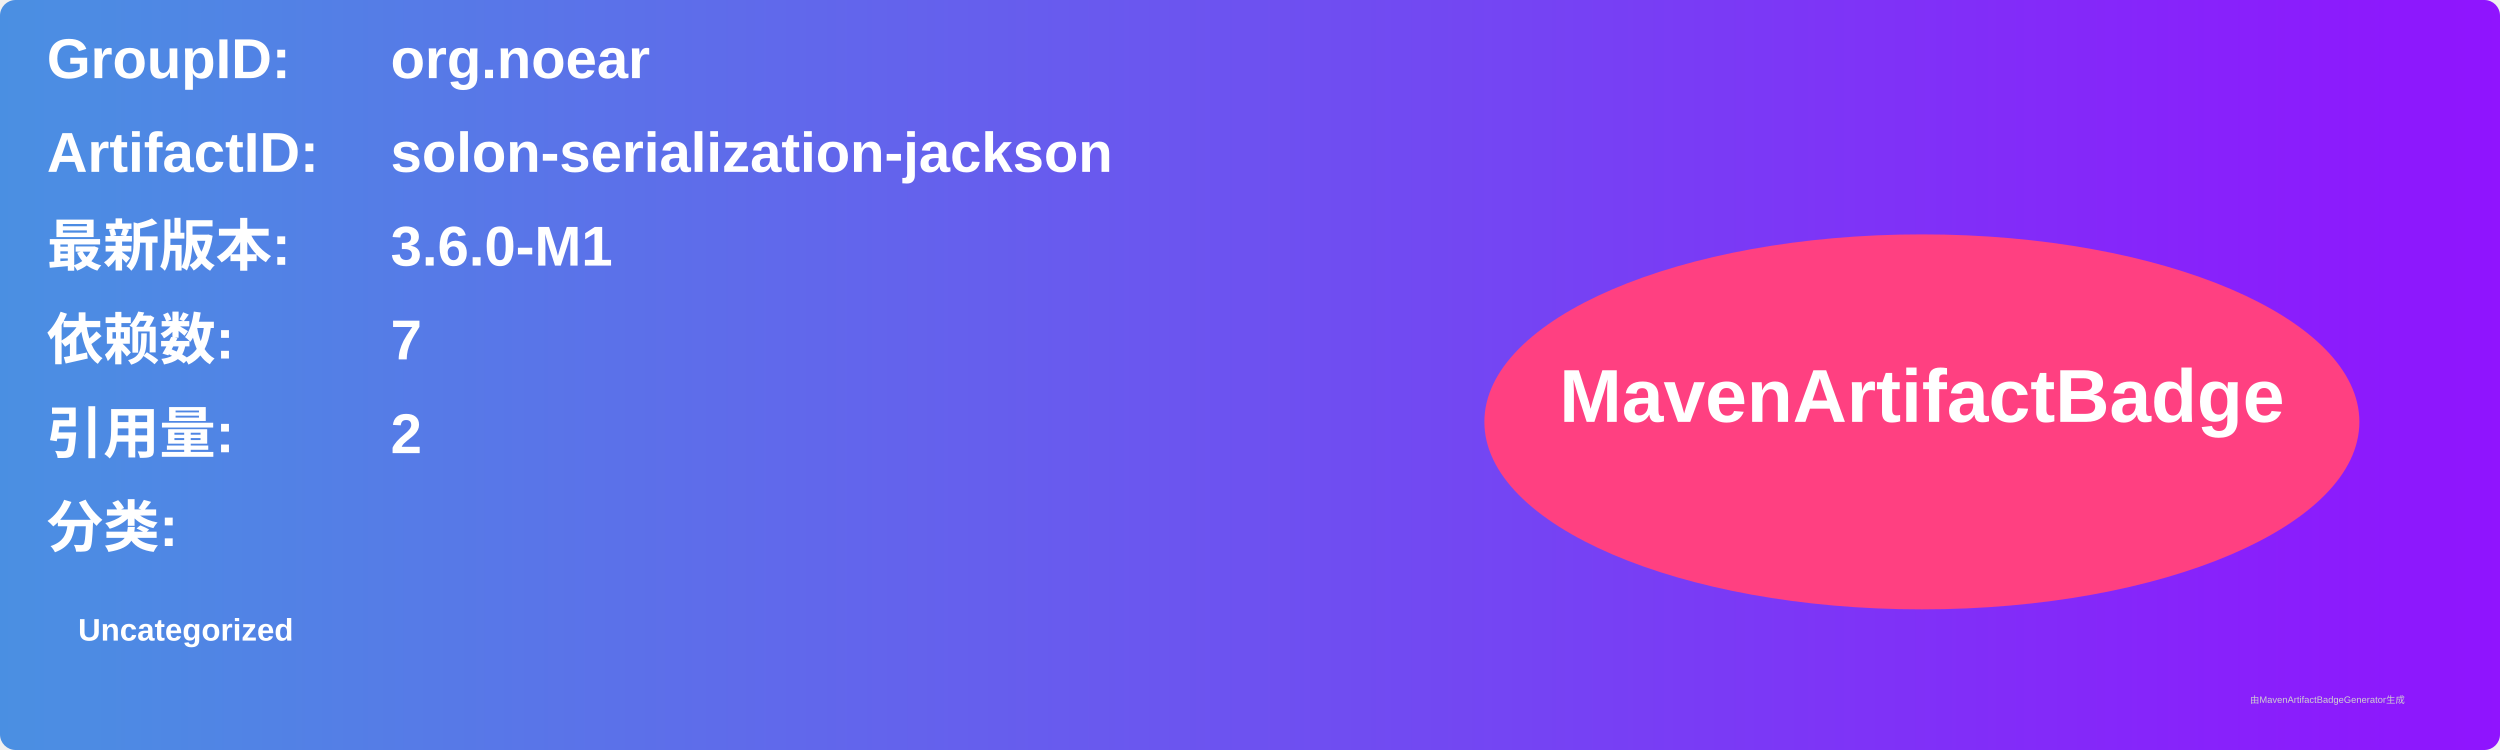
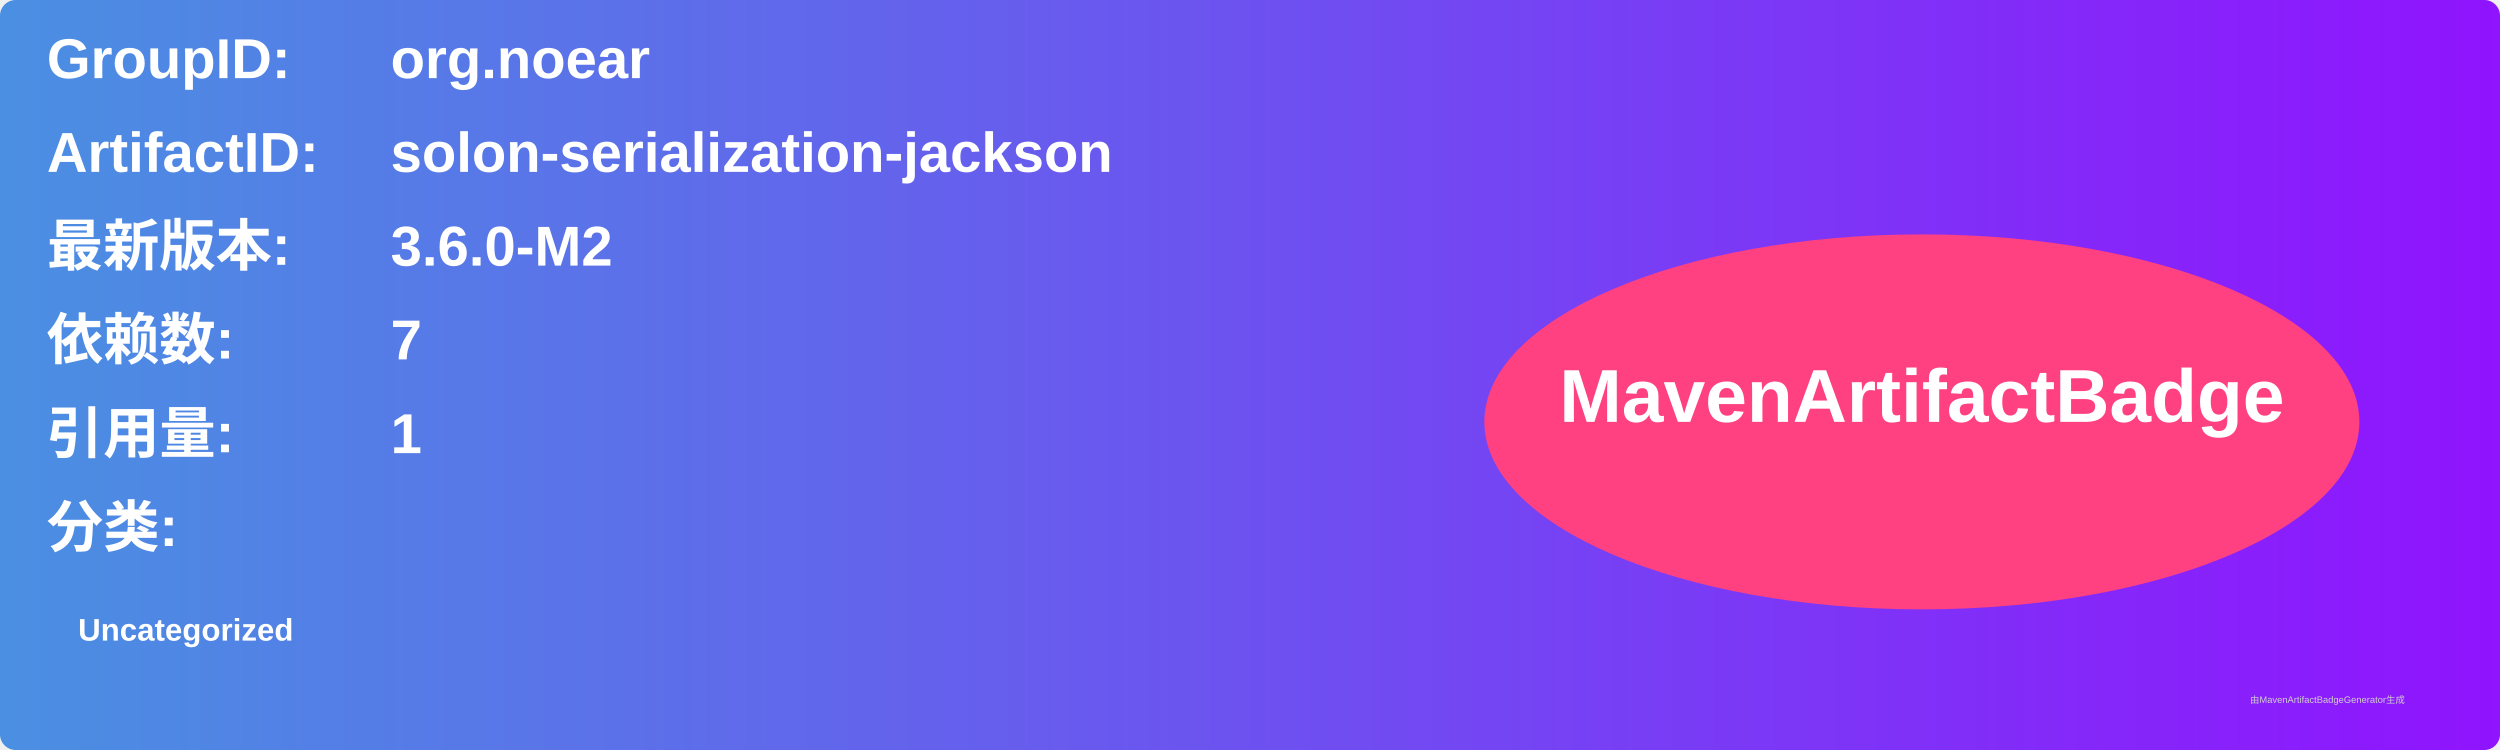
<svg xmlns="http://www.w3.org/2000/svg" width="800" height="240" viewBox="0 0 800 240">
  <linearGradient id="grad" x1="0%" y1="0%" x2="100%" y2="0%">
    <stop offset="0%" stop-color="#4a90e2" />
    <stop offset="100%" stop-color="#9013fe" />
  </linearGradient>
  <rect width="100%" height="100%" rx="5" ry="5" fill="url(#grad)" />
  <g transform="translate(15, 15)">
    <text x="0" y="10" font-family="Arial" font-size="18" fill="white" font-weight="bold" width="260">GroupID:</text>
    <text x="110" y="10" font-family="Arial" font-size="18" fill="white" font-weight="bold" width="460">org.noear</text>
    <text x="0" y="40" font-family="Arial" font-size="18" fill="white" font-weight="bold" width="260">ArtifactID:</text>
    <text x="110" y="40" font-family="Arial" font-size="18" fill="white" font-weight="bold" width="460">solon-serialization-jackson</text>
    <text x="0" y="70" font-family="Arial" font-size="18" fill="white" font-weight="bold">最新版本:</text>
    <text x="110" y="70" font-family="Arial" font-size="18" fill="white" font-weight="bold">
-       <tspan font-weight="bold">3.6.0-M1</tspan>
+       <tspan font-weight="bold">3.6.0-M2</tspan>
    </text>
    <text x="0" y="100" font-family="Arial" font-size="18" fill="white" font-weight="bold">依赖数: </text>
    <text x="110" y="100" font-family="Arial" font-size="18" fill="white">
      <tspan font-weight="bold">7</tspan>
    </text>
    <text x="0" y="130" font-family="Arial" font-size="18" fill="white" font-weight="bold">引用量: </text>
    <text x="110" y="130" font-family="Arial" font-size="18" fill="white">
-       <tspan font-weight="bold">2</tspan>
+       <tspan font-weight="bold">1</tspan>
    </text>
    <text x="0" y="160" font-family="Arial" font-size="18" fill="white" font-weight="bold">分类:</text>
    <text x="10" y="190" font-family="Arial" font-size="10" fill="white">
      <tspan font-weight="bold">Uncategorized</tspan>
    </text>
    <ellipse cx="600" cy="120" rx="140" ry="60" fill="#ff4081" />
    <text x="600" y="120" text-anchor="middle" font-family="Arial" font-size="24" fill="white" font-weight="bold">MavenArtifactBadge</text>
  </g>
  <text x="720" y="225" font-family="Arial" font-size="3" fill="#d0d0d0">由MavenArtifactBadgeGenerator生成</text>
</svg>
